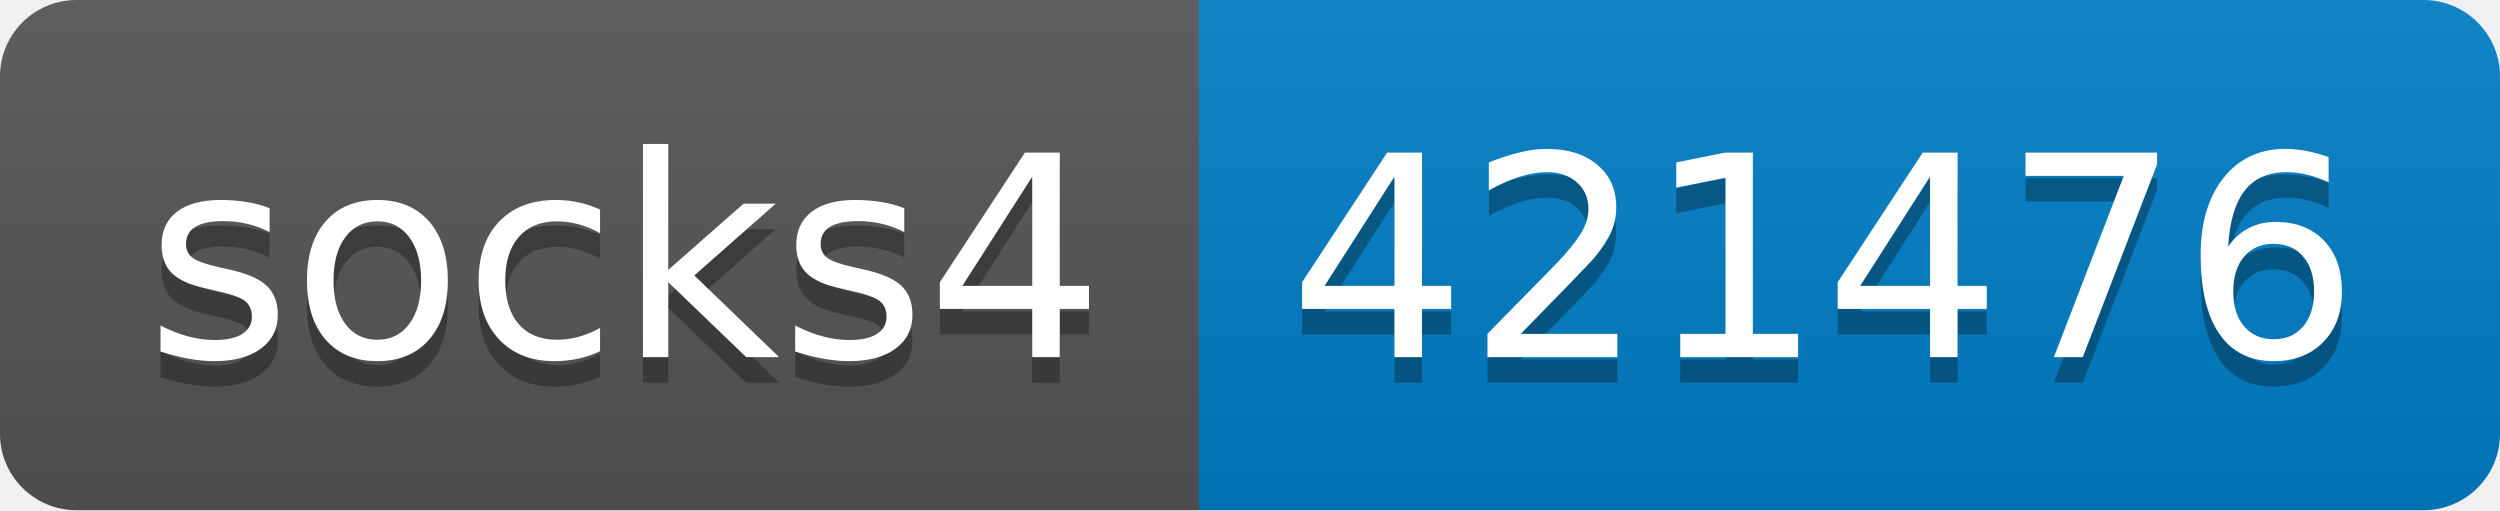
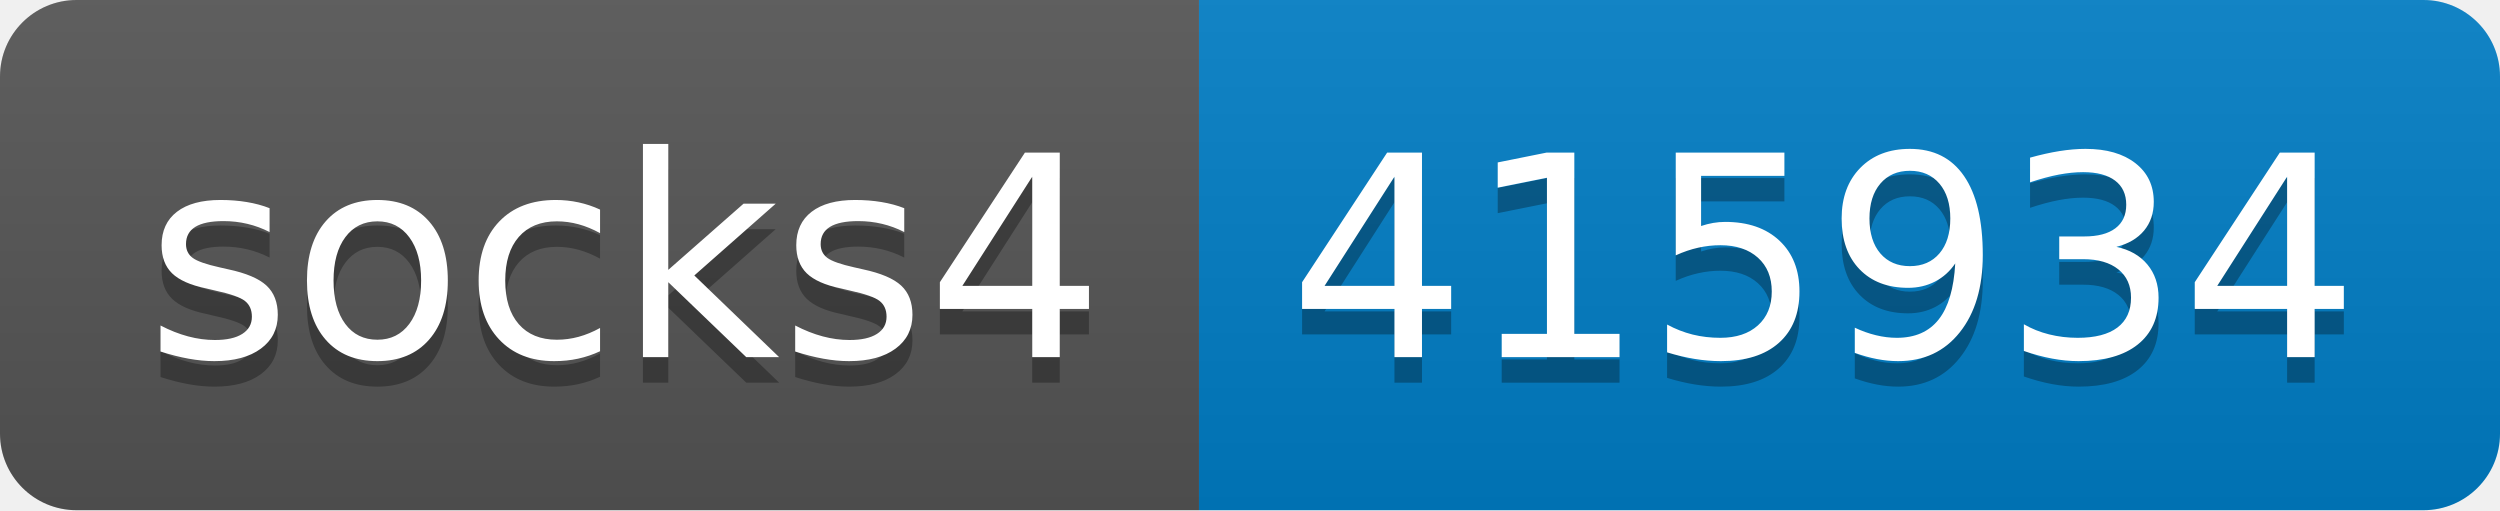
- <svg xmlns="http://www.w3.org/2000/svg" width="98" height="20" role="img" aria-label="socks4: 421476">
+ <svg xmlns="http://www.w3.org/2000/svg" width="98" height="20" role="img" aria-label="socks4: 415934">
  <linearGradient id="s" x2="0" y2="100%">
    <stop offset="0" stop-color="#bbb" stop-opacity=".1" />
    <stop offset="1" stop-opacity=".1" />
  </linearGradient>
  <clipPath id="r">
    <rect width="98" height="20" rx="3" fill="#fff" />
  </clipPath>
  <g clip-path="url(#r)">
    <rect width="47" height="20" fill="#555" />
    <rect x="47" width="51" height="20" fill="#007ec6" />
    <rect width="98" height="20" fill="url(#s)" />
  </g>
  <g fill="#fff" text-anchor="middle" font-family="Verdana,Geneva,DejaVu Sans,sans-serif" text-rendering="geometricPrecision" font-size="110">
    <text aria-hidden="true" x="245" y="150" fill="#010101" fill-opacity=".3" transform="scale(.1)" textLength="370">socks4</text>
    <text x="245" y="140" transform="scale(.1)" fill="#fff" textLength="370">socks4</text>
-     <text aria-hidden="true" x="715" y="150" fill="#010101" fill-opacity=".3" transform="scale(.1)" textLength="410">421476</text>
-     <text x="715" y="140" transform="scale(.1)" fill="#fff" textLength="410">421476</text>
+     <text aria-hidden="true" x="715" y="150" fill="#010101" fill-opacity=".3" transform="scale(.1)" textLength="410">415934</text>
+     <text x="715" y="140" transform="scale(.1)" fill="#fff" textLength="410">415934</text>
  </g>
</svg>
